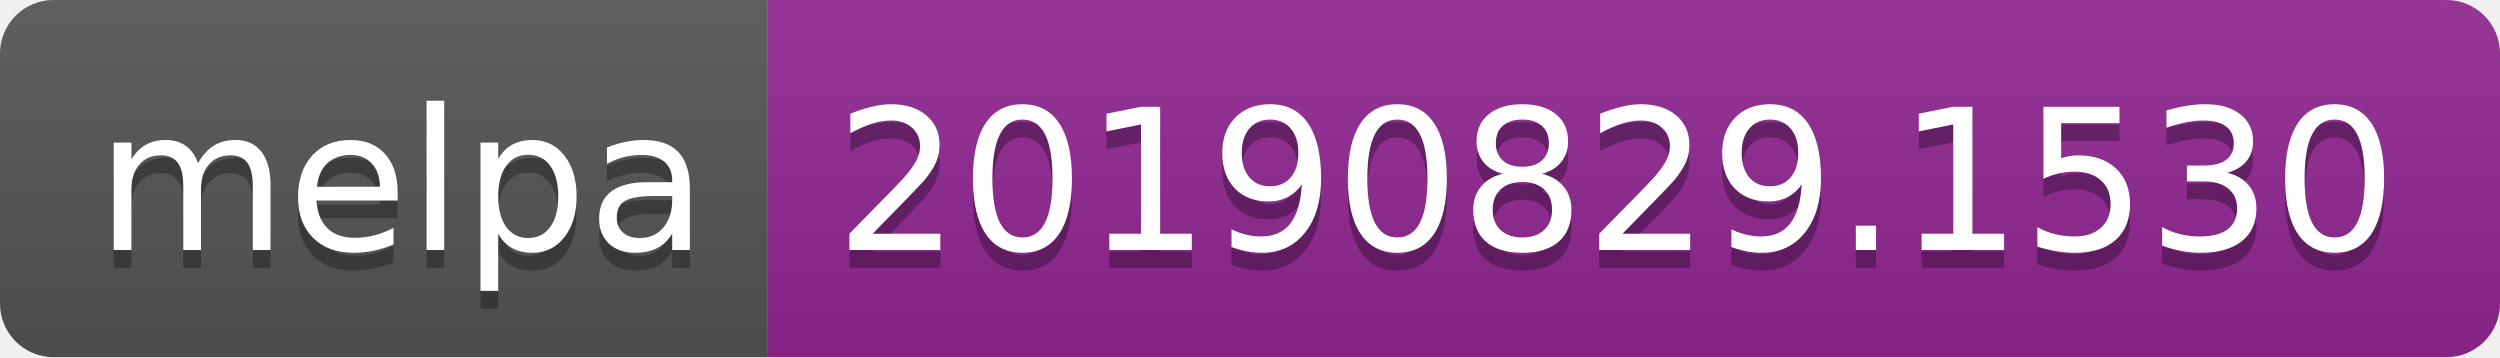
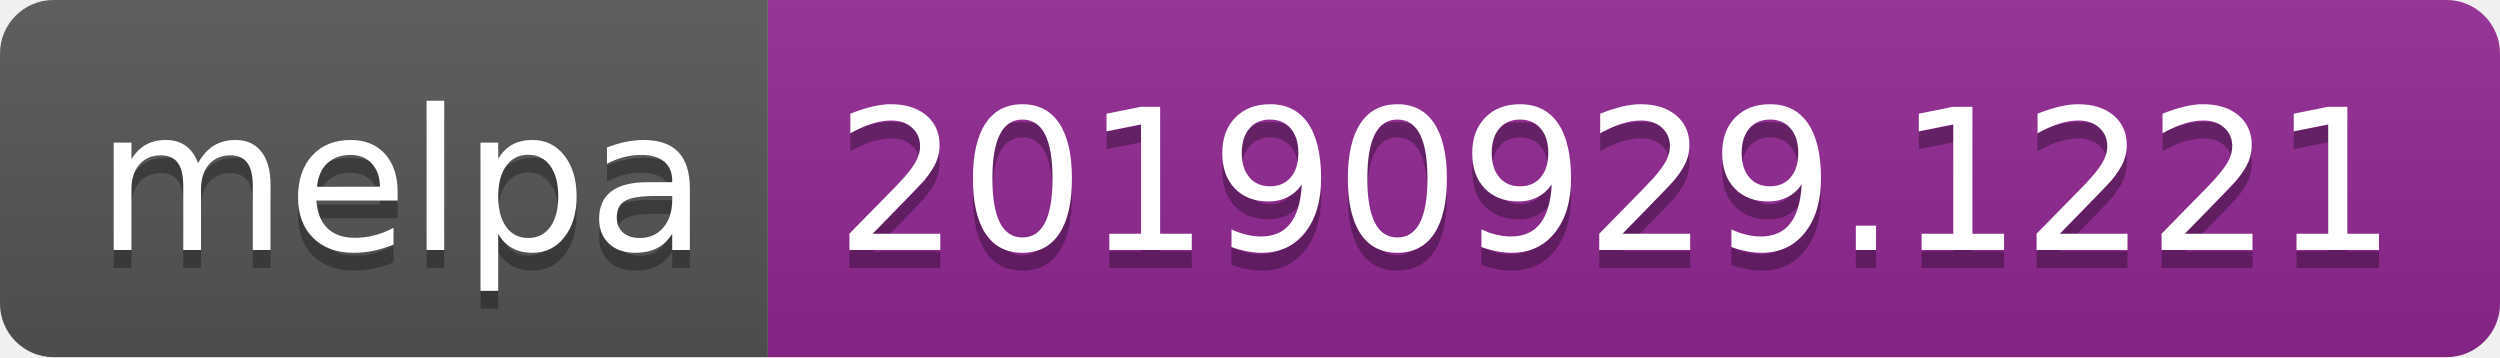
<svg xmlns="http://www.w3.org/2000/svg" width="140" height="20">
  <linearGradient id="b" x2="0" y2="100%">
    <stop offset="0" stop-color="#bbb" stop-opacity=".1" />
    <stop offset="1" stop-opacity=".1" />
  </linearGradient>
  <clipPath id="a">
    <rect width="140" height="20" rx="3" fill="#fff" />
  </clipPath>
  <g clip-path="url(#a)">
    <path fill="#555" d="M0 0h43v20H0z" />
    <path fill="#922793" d="M43 0h97v20H43z" />
    <path fill="url(#b)" d="M0 0h140v20H0z" />
  </g>
  <g fill="#fff" text-anchor="middle" font-family="DejaVu Sans,Verdana,Geneva,sans-serif" font-size="110">
    <text x="225" y="150" fill="#010101" fill-opacity=".3" transform="scale(.1)" textLength="330">melpa</text>
    <text x="225" y="140" transform="scale(.1)" textLength="330">melpa</text>
-     <text x="905" y="150" fill="#010101" fill-opacity=".3" transform="scale(.1)" textLength="870">20190829.1530</text>
-     <text x="905" y="140" transform="scale(.1)" textLength="870">20190829.1530</text>
+     <text x="905" y="150" fill="#010101" fill-opacity=".3" transform="scale(.1)" textLength="870">20190929.1221</text>
+     <text x="905" y="140" transform="scale(.1)" textLength="870">20190929.1221</text>
  </g>
</svg>
